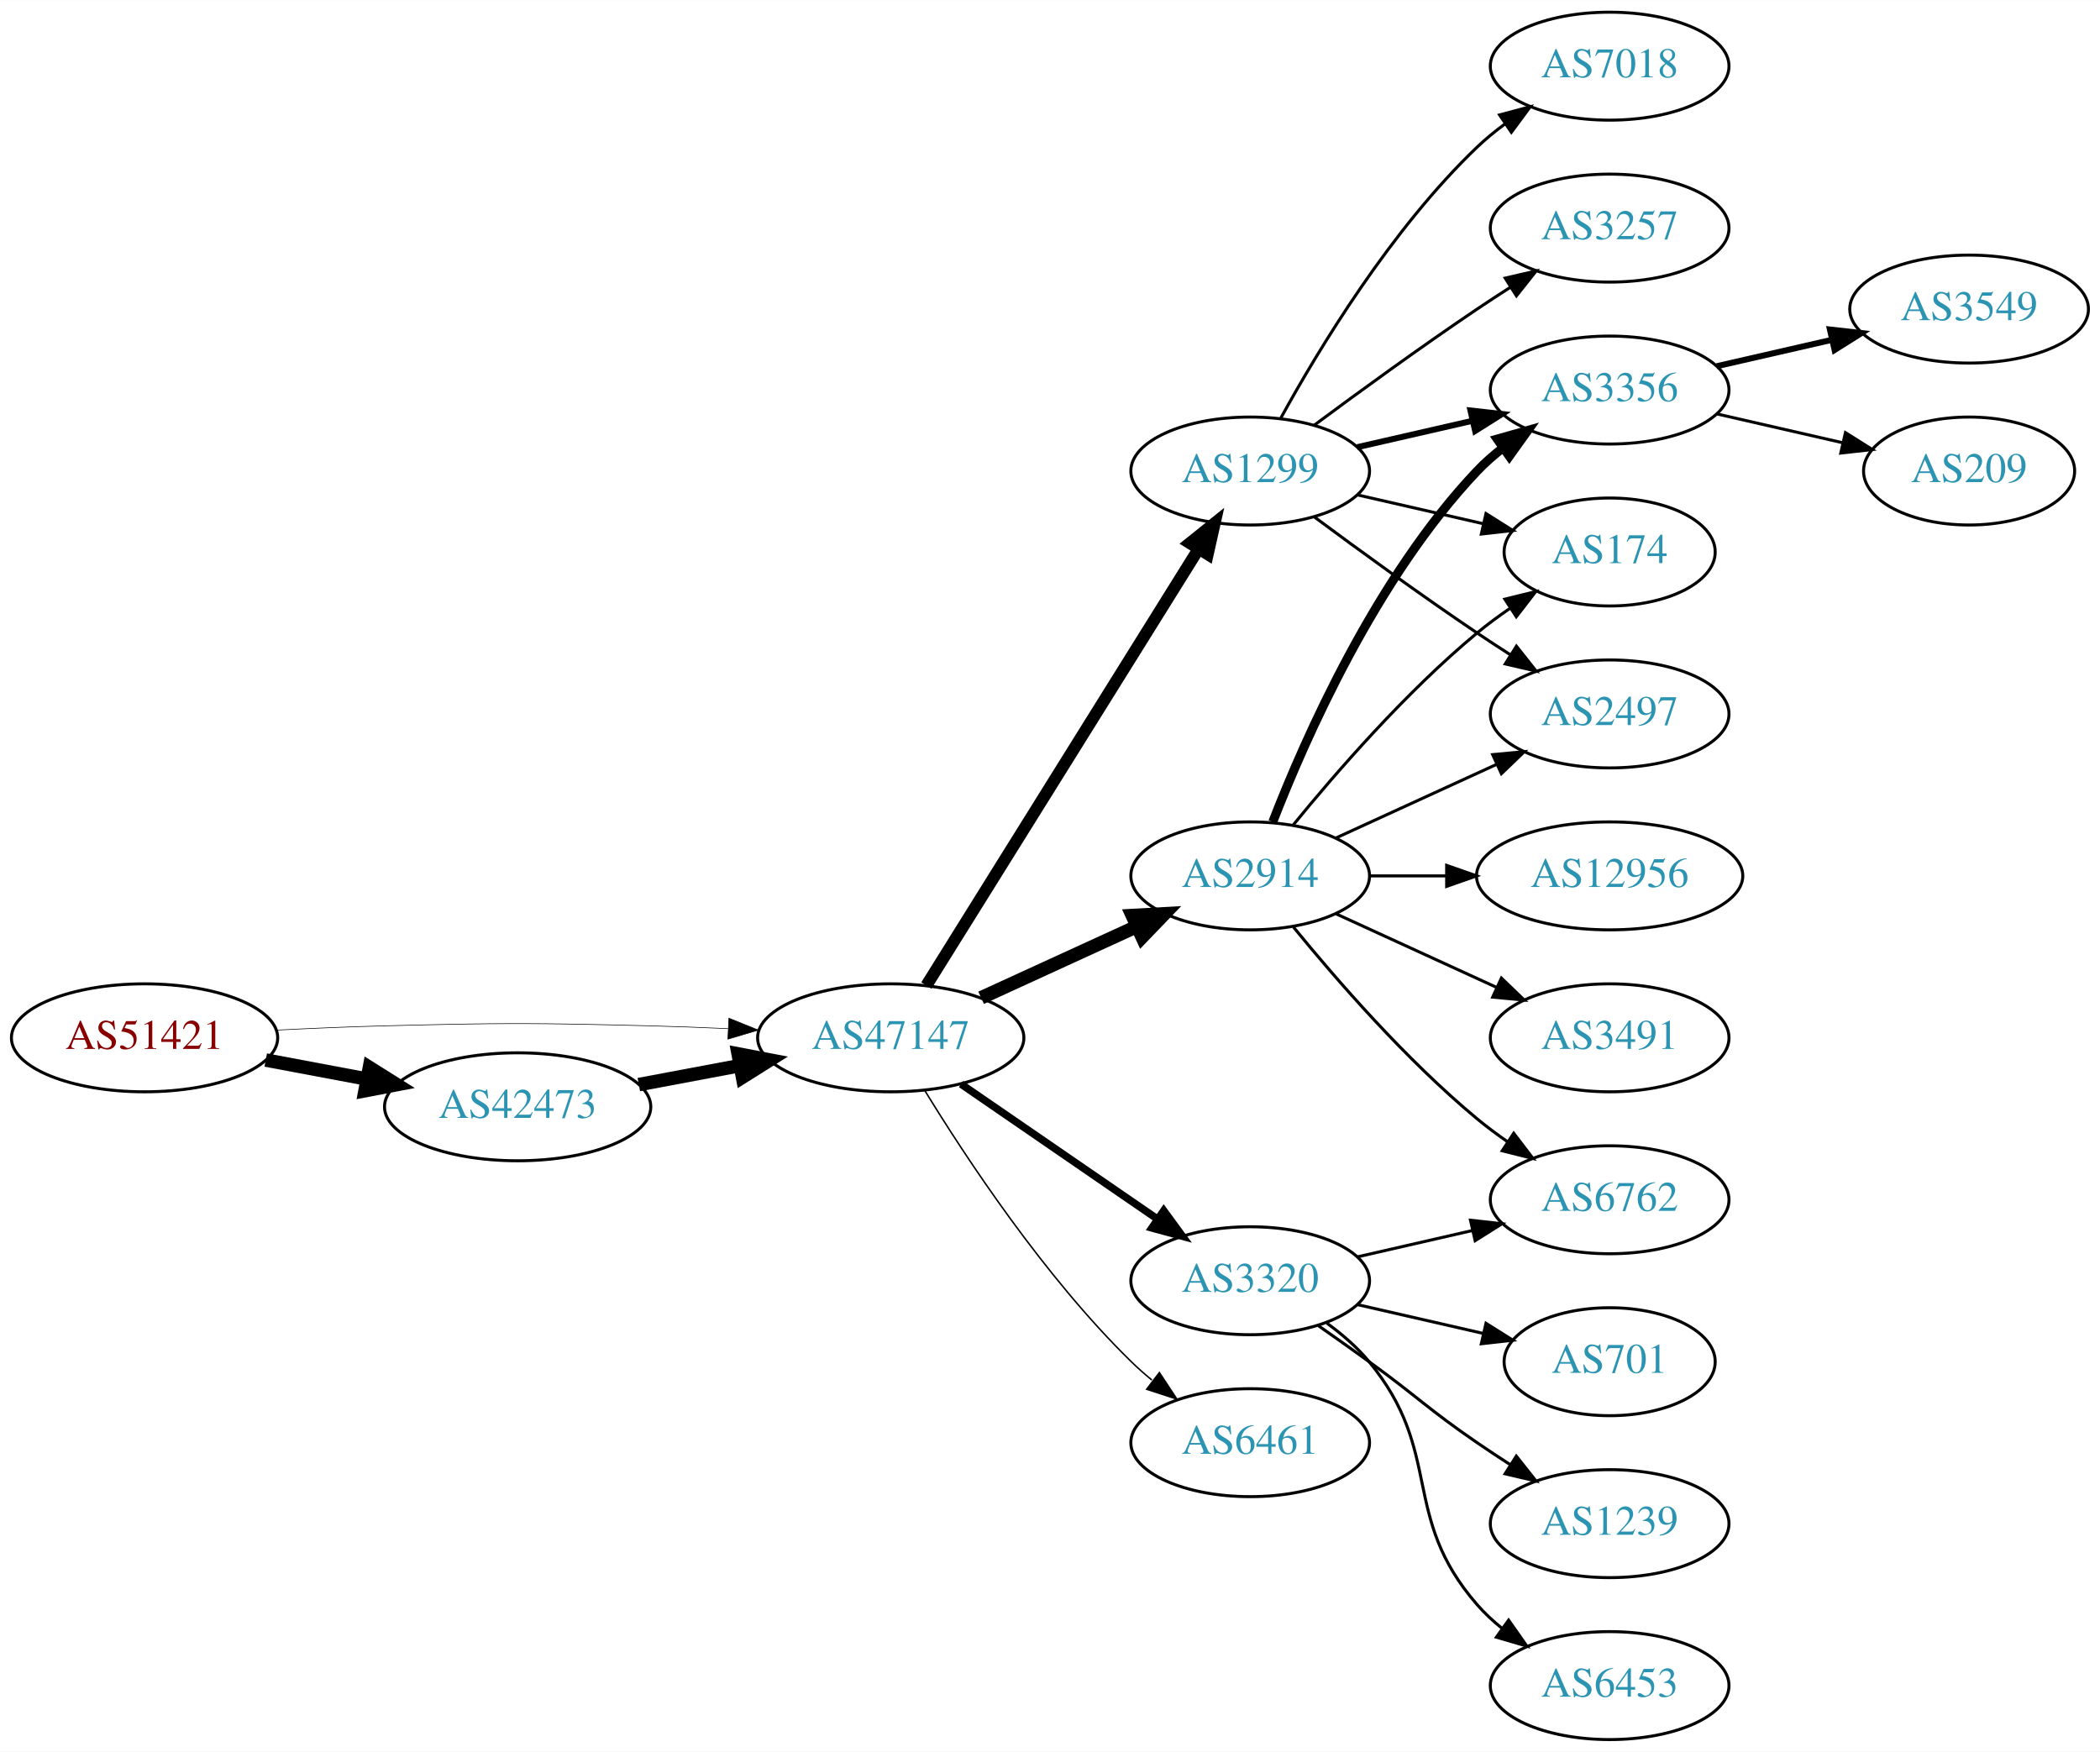
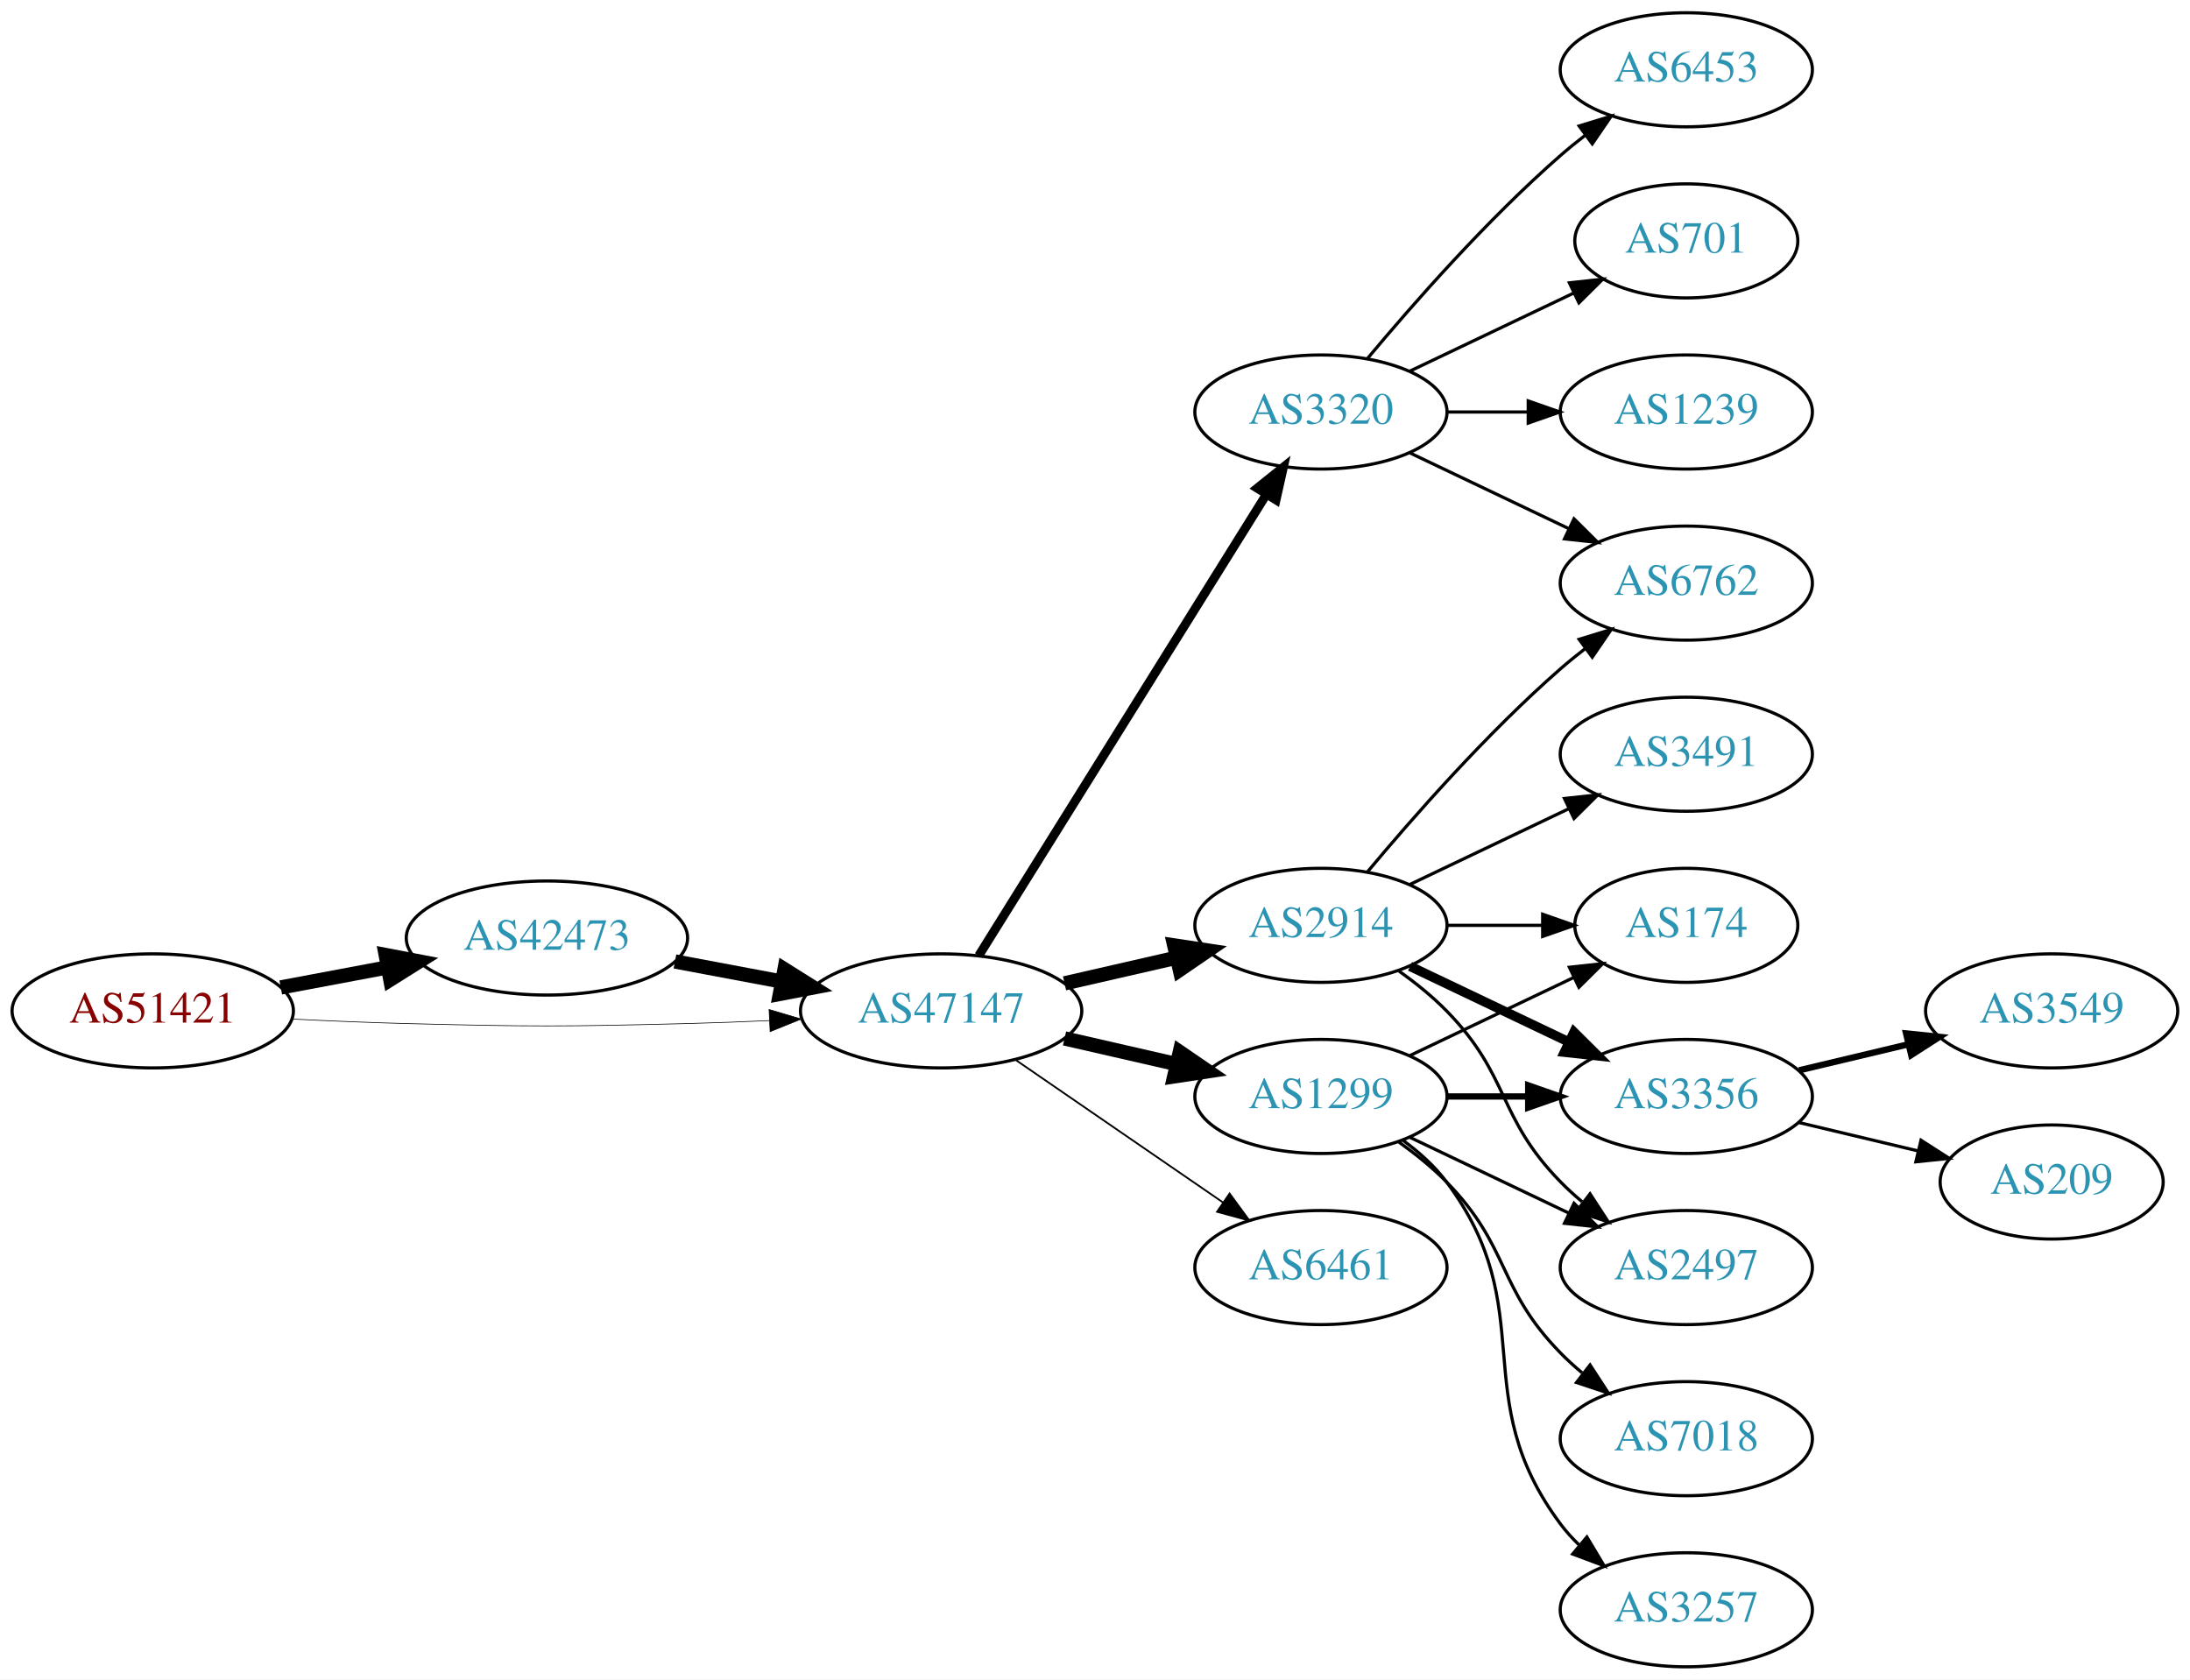
- <svg xmlns="http://www.w3.org/2000/svg" xmlns:xlink="http://www.w3.org/1999/xlink" width="700pt" height="584pt" viewBox="0.00 0.00 700.15 584.00">
-   <g id="graph0" class="graph" transform="scale(1 1) rotate(0) translate(4 580)">
-     <polygon fill="white" stroke="none" points="-4,4 -4,-580 696.155,-580 696.155,4 -4,4" />
+ <svg xmlns="http://www.w3.org/2000/svg" xmlns:xlink="http://www.w3.org/1999/xlink" width="691pt" height="530pt" viewBox="0.00 0.00 691.06 530.00">
+   <g id="graph0" class="graph" transform="scale(1 1) rotate(0) translate(4 526)">
+     <polygon fill="white" stroke="none" points="-4,4 -4,-526 687.055,-526 687.055,4 -4,4" />
    <g id="node1" class="node">
      <g id="a_node1">
        <a xlink:href="/asn/51421" xlink:title="AS51421 ~ Heinrich THURNER [AT]">
-           <ellipse fill="#ffffff" stroke="black" cx="44.196" cy="-234" rx="44.393" ry="18" />
-           <text text-anchor="middle" x="44.196" y="-230.3" font-family="Times,serif" font-size="14.00" fill="#880000">AS51421</text>
+           <ellipse fill="#ffffff" stroke="black" cx="44.196" cy="-207" rx="44.393" ry="18" />
+           <text text-anchor="middle" x="44.196" y="-203.3" font-family="Times,serif" font-size="14.00" fill="#880000">AS51421</text>
        </a>
      </g>
    </g>
    <g id="node2" class="node">
      <g id="a_node2">
        <a xlink:href="/asn/42473" xlink:title="AS42473 ~ ANEXIA Internetdienstleistungs GmbH [AT]">
-           <ellipse fill="#ffffff" stroke="black" cx="168.588" cy="-211" rx="44.393" ry="18" />
-           <text text-anchor="middle" x="168.588" y="-207.3" font-family="Times,serif" font-size="14.00" fill="#2c94b3">AS42473</text>
+           <ellipse fill="#ffffff" stroke="black" cx="168.588" cy="-230" rx="44.393" ry="18" />
+           <text text-anchor="middle" x="168.588" y="-226.3" font-family="Times,serif" font-size="14.00" fill="#2c94b3">AS42473</text>
        </a>
      </g>
    </g>
    <g id="edge1" class="edge">
-       <path fill="none" stroke="black" stroke-width="4.5" d="M84.595,-226.596C95.296,-224.585 107.019,-222.382 118.196,-220.282" />
-       <polygon fill="black" stroke="black" stroke-width="4.5" points="119.162,-224.107 128.263,-218.39 117.707,-216.367 119.162,-224.107" />
+       <path fill="none" stroke="black" stroke-width="4.5" d="M84.595,-214.404C95.296,-216.415 107.019,-218.618 118.196,-220.718" />
+       <polygon fill="black" stroke="black" stroke-width="4.5" points="117.707,-224.633 128.263,-222.61 119.162,-216.893 117.707,-224.633" />
    </g>
    <g id="node3" class="node">
      <g id="a_node3">
        <a xlink:href="/asn/47147" xlink:title="AS47147 ~ ANEXIA Internetdienstleistungs GmbH [AT]">
-           <ellipse fill="#ffffff" stroke="black" cx="292.98" cy="-234" rx="44.393" ry="18" />
-           <text text-anchor="middle" x="292.98" y="-230.3" font-family="Times,serif" font-size="14.00" fill="#2c94b3">AS47147</text>
+           <ellipse fill="#ffffff" stroke="black" cx="292.98" cy="-207" rx="44.393" ry="18" />
+           <text text-anchor="middle" x="292.98" y="-203.3" font-family="Times,serif" font-size="14.00" fill="#2c94b3">AS47147</text>
        </a>
      </g>
    </g>
    <g id="edge2" class="edge">
-       <path fill="none" stroke="black" stroke-width="0.205" d="M88.339,-236.575C100.033,-237.165 112.694,-237.705 124.392,-238 163.665,-238.991 173.511,-238.991 212.784,-238 221.192,-237.788 230.098,-237.449 238.784,-237.056" />
-       <polygon fill="black" stroke="black" stroke-width="0.205" points="239.017,-240.549 248.838,-236.575 238.682,-233.557 239.017,-240.549" />
+       <path fill="none" stroke="black" stroke-width="0.214" d="M88.339,-204.425C100.033,-203.835 112.694,-203.295 124.392,-203 163.665,-202.009 173.511,-202.009 212.784,-203 221.192,-203.212 230.098,-203.551 238.784,-203.944" />
+       <polygon fill="black" stroke="black" stroke-width="0.214" points="238.682,-207.443 248.838,-204.425 239.017,-200.451 238.682,-207.443" />
    </g>
    <g id="edge3" class="edge">
-       <path fill="none" stroke="black" stroke-width="4.5" d="M208.988,-218.404C219.688,-220.415 231.411,-222.618 242.589,-224.718" />
-       <polygon fill="black" stroke="black" stroke-width="4.5" points="242.1,-228.633 252.655,-226.61 243.554,-220.893 242.1,-228.633" />
+       <path fill="none" stroke="black" stroke-width="4.5" d="M208.988,-222.596C219.688,-220.585 231.411,-218.382 242.589,-216.282" />
+       <polygon fill="black" stroke="black" stroke-width="4.5" points="243.554,-220.107 252.655,-214.39 242.1,-212.367 243.554,-220.107" />
    </g>
    <g id="node4" class="node">
      <g id="a_node4">
-         <a xlink:href="/asn/2914" xlink:title="AS2914 ~ NTT America, Inc. [US]">
-           <ellipse fill="#ffffff" stroke="black" cx="412.823" cy="-288" rx="39.794" ry="18" />
-           <text text-anchor="middle" x="412.823" y="-284.3" font-family="Times,serif" font-size="14.00" fill="#2c94b3">AS2914</text>
+         <a xlink:href="/asn/3320" xlink:title="AS3320 ~ DTAG [DE]">
+           <ellipse fill="#ffffff" stroke="black" cx="412.823" cy="-396" rx="39.794" ry="18" />
+           <text text-anchor="middle" x="412.823" y="-392.3" font-family="Times,serif" font-size="14.00" fill="#2c94b3">AS3320</text>
        </a>
      </g>
    </g>
    <g id="edge4" class="edge">
-       <path fill="none" stroke="black" stroke-width="4.5" d="M323.11,-247.348C338.721,-254.502 358.119,-263.391 374.791,-271.03" />
-       <polygon fill="black" stroke="black" stroke-width="4.5" points="373.512,-274.775 384.243,-275.362 376.792,-267.616 373.512,-274.775" />
+       <path fill="none" stroke="black" stroke-width="2.812" d="M304.856,-224.442C325.639,-257.775 371.099,-330.686 395.528,-369.866" />
+       <polygon fill="black" stroke="black" stroke-width="2.812" points="392.713,-371.966 400.974,-378.6 398.653,-368.263 392.713,-371.966" />
    </g>
    <g id="node5" class="node">
      <g id="a_node5">
-         <a xlink:href="/asn/1299" xlink:title="AS1299 ~ Telia Carrier [EU]">
-           <ellipse fill="#ffffff" stroke="black" cx="412.823" cy="-423" rx="39.794" ry="18" />
-           <text text-anchor="middle" x="412.823" y="-419.3" font-family="Times,serif" font-size="14.00" fill="#2c94b3">AS1299</text>
+         <a xlink:href="/asn/2914" xlink:title="AS2914 ~ NTT America, Inc. [US]">
+           <ellipse fill="#ffffff" stroke="black" cx="412.823" cy="-234" rx="39.794" ry="18" />
+           <text text-anchor="middle" x="412.823" y="-230.3" font-family="Times,serif" font-size="14.00" fill="#2c94b3">AS2914</text>
        </a>
      </g>
    </g>
    <g id="edge5" class="edge">
-       <path fill="none" stroke="black" stroke-width="4" d="M304.856,-251.442C325.639,-284.775 371.099,-357.686 395.528,-396.866" />
-       <polygon fill="black" stroke="black" stroke-width="4" points="392.713,-398.966 400.974,-405.6 398.653,-395.263 392.713,-398.966" />
+       <path fill="none" stroke="black" stroke-width="4.5" d="M331.915,-215.692C343.156,-218.267 355.568,-221.111 367.192,-223.774" />
+       <polygon fill="black" stroke="black" stroke-width="4.5" points="366.527,-227.661 377.153,-226.057 368.285,-219.985 366.527,-227.661" />
    </g>
    <g id="node6" class="node">
      <g id="a_node6">
-         <a xlink:href="/asn/3320" xlink:title="AS3320 ~ DTAG [DE]">
-           <ellipse fill="#ffffff" stroke="black" cx="412.823" cy="-153" rx="39.794" ry="18" />
-           <text text-anchor="middle" x="412.823" y="-149.3" font-family="Times,serif" font-size="14.00" fill="#2c94b3">AS3320</text>
+         <a xlink:href="/asn/1299" xlink:title="AS1299 ~ Telia Carrier [EU]">
+           <ellipse fill="#ffffff" stroke="black" cx="412.823" cy="-180" rx="39.794" ry="18" />
+           <text text-anchor="middle" x="412.823" y="-176.3" font-family="Times,serif" font-size="14.00" fill="#2c94b3">AS1299</text>
        </a>
      </g>
    </g>
    <g id="edge6" class="edge">
-       <path fill="none" stroke="black" stroke-width="2.5" d="M316.423,-218.574C335.004,-205.802 361.565,-187.545 381.945,-173.537" />
-       <polygon fill="black" stroke="black" stroke-width="2.5" points="384.001,-176.371 390.259,-167.822 380.036,-170.602 384.001,-176.371" />
+       <path fill="none" stroke="black" stroke-width="4.5" d="M331.915,-198.308C343.156,-195.733 355.568,-192.889 367.192,-190.226" />
+       <polygon fill="black" stroke="black" stroke-width="4.5" points="368.285,-194.015 377.153,-187.943 366.527,-186.339 368.285,-194.015" />
    </g>
    <g id="node7" class="node">
      <g id="a_node7">
        <a xlink:href="/asn/6461" xlink:title="AS6461 ~ Zayo Bandwidth [US]">
-           <ellipse fill="#ffffff" stroke="black" cx="412.823" cy="-99" rx="39.794" ry="18" />
-           <text text-anchor="middle" x="412.823" y="-95.3" font-family="Times,serif" font-size="14.00" fill="#2c94b3">AS6461</text>
+           <ellipse fill="#ffffff" stroke="black" cx="412.823" cy="-126" rx="39.794" ry="18" />
+           <text text-anchor="middle" x="412.823" y="-122.3" font-family="Times,serif" font-size="14.00" fill="#2c94b3">AS6461</text>
        </a>
      </g>
    </g>
    <g id="edge7" class="edge">
-       <path fill="none" stroke="black" stroke-width="0.5" d="M304.246,-216.56C318.055,-194.009 344.243,-154.278 373.176,-126 375.317,-123.908 377.634,-121.863 380.034,-119.894" />
-       <polygon fill="black" stroke="black" stroke-width="0.5" points="382.544,-122.382 388.375,-113.536 378.301,-116.815 382.544,-122.382" />
+       <path fill="none" stroke="black" stroke-width="0.562" d="M316.423,-191.574C335.004,-178.802 361.565,-160.545 381.945,-146.537" />
+       <polygon fill="black" stroke="black" stroke-width="0.562" points="384.001,-149.371 390.259,-140.822 380.036,-143.602 384.001,-149.371" />
+     </g>
+     <g id="node8" class="node">
+       <g id="a_node8">
+         <a xlink:href="/asn/6453" xlink:title="AS6453 ~ TATA COMMUNICATIONS (AMERICA) INC [US]">
+           <ellipse fill="#ffffff" stroke="black" cx="528.116" cy="-504" rx="39.794" ry="18" />
+           <text text-anchor="middle" x="528.116" y="-500.3" font-family="Times,serif" font-size="14.00" fill="#2c94b3">AS6453</text>
+         </a>
+       </g>
+     </g>
+     <g id="edge8" class="edge">
+       <path fill="none" stroke="black" d="M427.453,-412.817C441.736,-429.929 465.282,-456.745 488.469,-477 490.935,-479.154 493.574,-481.294 496.271,-483.372" />
+       <polygon fill="black" stroke="black" points="494.296,-486.264 504.425,-489.37 498.444,-480.625 494.296,-486.264" />
    </g>
    <g id="node9" class="node">
      <g id="a_node9">
-         <a xlink:href="/asn/3356" xlink:title="AS3356 ~ Level 3 Parent, LLC [US]">
-           <ellipse fill="#ffffff" stroke="black" cx="532.666" cy="-450" rx="39.794" ry="18" />
-           <text text-anchor="middle" x="532.666" y="-446.3" font-family="Times,serif" font-size="14.00" fill="#2c94b3">AS3356</text>
-         </a>
-       </g>
-     </g>
-     <g id="edge20" class="edge">
-       <path fill="none" stroke="black" stroke-width="3" d="M420.346,-305.994C431.097,-333.728 454.754,-387.429 488.469,-423 491.055,-425.728 493.973,-428.294 497.041,-430.677" />
-       <polygon fill="black" stroke="black" stroke-width="3" points="495.195,-433.658 505.389,-436.543 499.219,-427.93 495.195,-433.658" />
+         <a xlink:href="/asn/6762" xlink:title="AS6762 ~ TELECOM ITALIA SPARKLE S.p.A. [IT]">
+           <ellipse fill="#ffffff" stroke="black" cx="528.116" cy="-342" rx="39.794" ry="18" />
+           <text text-anchor="middle" x="528.116" y="-338.3" font-family="Times,serif" font-size="14.00" fill="#2c94b3">AS6762</text>
+         </a>
+       </g>
+     </g>
+     <g id="edge9" class="edge">
+       <path fill="none" stroke="black" d="M440.959,-383.066C455.953,-375.919 474.774,-366.948 490.998,-359.215" />
+       <polygon fill="black" stroke="black" points="492.68,-362.291 500.201,-354.829 489.668,-355.972 492.68,-362.291" />
    </g>
    <g id="node10" class="node">
      <g id="a_node10">
-         <a xlink:href="/asn/174" xlink:title="AS174 ~ Cogent Communications [US]">
-           <ellipse fill="#ffffff" stroke="black" cx="532.666" cy="-396" rx="35.194" ry="18" />
-           <text text-anchor="middle" x="532.666" y="-392.3" font-family="Times,serif" font-size="14.00" fill="#2c94b3">AS174</text>
-         </a>
-       </g>
-     </g>
-     <g id="edge21" class="edge">
-       <path fill="none" stroke="black" d="M427.242,-305.065C441.357,-322.375 464.771,-349.345 488.469,-369 491.933,-371.872 495.725,-374.669 499.58,-377.308" />
-       <polygon fill="black" stroke="black" points="497.722,-380.275 508.012,-382.797 501.541,-374.408 497.722,-380.275" />
+         <a xlink:href="/asn/701" xlink:title="AS701 ~ UUNET [US]">
+           <ellipse fill="#ffffff" stroke="black" cx="528.116" cy="-450" rx="35.194" ry="18" />
+           <text text-anchor="middle" x="528.116" y="-446.3" font-family="Times,serif" font-size="14.00" fill="#2c94b3">AS701</text>
+         </a>
+       </g>
+     </g>
+     <g id="edge10" class="edge">
+       <path fill="none" stroke="black" d="M440.959,-408.934C456.391,-416.29 475.877,-425.577 492.412,-433.459" />
+       <polygon fill="black" stroke="black" points="491.221,-436.768 501.754,-437.911 494.232,-430.449 491.221,-436.768" />
    </g>
    <g id="node11" class="node">
      <g id="a_node11">
+         <a xlink:href="/asn/1239" xlink:title="AS1239 ~ Sprint [US]">
+           <ellipse fill="#ffffff" stroke="black" cx="528.116" cy="-396" rx="39.794" ry="18" />
+           <text text-anchor="middle" x="528.116" y="-392.3" font-family="Times,serif" font-size="14.00" fill="#2c94b3">AS1239</text>
+         </a>
+       </g>
+     </g>
+     <g id="edge11" class="edge">
+       <path fill="none" stroke="black" d="M452.495,-396C460.698,-396 469.462,-396 477.994,-396" />
+       <polygon fill="black" stroke="black" points="478.233,-399.5 488.233,-396 478.233,-392.5 478.233,-399.5" />
+     </g>
+     <g id="edge15" class="edge">
+       <path fill="none" stroke="black" d="M427.453,-250.817C441.736,-267.929 465.282,-294.745 488.469,-315 490.935,-317.154 493.574,-319.294 496.271,-321.372" />
+       <polygon fill="black" stroke="black" points="494.296,-324.264 504.425,-327.37 498.444,-318.625 494.296,-324.264" />
+     </g>
+     <g id="node12" class="node">
+       <g id="a_node12">
+         <a xlink:href="/asn/174" xlink:title="AS174 ~ Cogent Communications [US]">
+           <ellipse fill="#ffffff" stroke="black" cx="528.116" cy="-234" rx="35.194" ry="18" />
+           <text text-anchor="middle" x="528.116" y="-230.3" font-family="Times,serif" font-size="14.00" fill="#2c94b3">AS174</text>
+         </a>
+       </g>
+     </g>
+     <g id="edge12" class="edge">
+       <path fill="none" stroke="black" d="M452.495,-234C462.201,-234 472.691,-234 482.654,-234" />
+       <polygon fill="black" stroke="black" points="482.79,-237.5 492.79,-234 482.79,-230.5 482.79,-237.5" />
+     </g>
+     <g id="node13" class="node">
+       <g id="a_node13">
+         <a xlink:href="/asn/3491" xlink:title="AS3491 ~ PCCW Global, Inc. [US]">
+           <ellipse fill="#ffffff" stroke="black" cx="528.116" cy="-288" rx="39.794" ry="18" />
+           <text text-anchor="middle" x="528.116" y="-284.3" font-family="Times,serif" font-size="14.00" fill="#2c94b3">AS3491</text>
+         </a>
+       </g>
+     </g>
+     <g id="edge13" class="edge">
+       <path fill="none" stroke="black" d="M440.959,-246.934C455.953,-254.081 474.774,-263.052 490.998,-270.785" />
+       <polygon fill="black" stroke="black" points="489.668,-274.028 500.201,-275.171 492.68,-267.709 489.668,-274.028" />
+     </g>
+     <g id="node14" class="node">
+       <g id="a_node14">
+         <a xlink:href="/asn/3356" xlink:title="AS3356 ~ Level 3 Parent, LLC [US]">
+           <ellipse fill="#ffffff" stroke="black" cx="528.116" cy="-180" rx="39.794" ry="18" />
+           <text text-anchor="middle" x="528.116" y="-176.3" font-family="Times,serif" font-size="14.00" fill="#2c94b3">AS3356</text>
+         </a>
+       </g>
+     </g>
+     <g id="edge14" class="edge">
+       <path fill="none" stroke="black" stroke-width="3" d="M440.959,-221.066C455.953,-213.919 474.774,-204.948 490.998,-197.215" />
+       <polygon fill="black" stroke="black" stroke-width="3" points="492.68,-200.291 500.201,-192.829 489.668,-193.972 492.68,-200.291" />
+     </g>
+     <g id="node15" class="node">
+       <g id="a_node15">
        <a xlink:href="/asn/2497" xlink:title="AS2497 ~ Internet Initiative Japan Inc. [JP]">
-           <ellipse fill="#ffffff" stroke="black" cx="532.666" cy="-342" rx="39.794" ry="18" />
-           <text text-anchor="middle" x="532.666" y="-338.3" font-family="Times,serif" font-size="14.00" fill="#2c94b3">AS2497</text>
-         </a>
-       </g>
-     </g>
-     <g id="edge23" class="edge">
-       <path fill="none" stroke="black" d="M441.452,-300.661C457.409,-307.973 477.679,-317.261 494.962,-325.181" />
-       <polygon fill="black" stroke="black" points="493.661,-328.435 504.21,-329.419 496.577,-322.071 493.661,-328.435" />
+           <ellipse fill="#ffffff" stroke="black" cx="528.116" cy="-126" rx="39.794" ry="18" />
+           <text text-anchor="middle" x="528.116" y="-122.3" font-family="Times,serif" font-size="14.00" fill="#2c94b3">AS2497</text>
+         </a>
+       </g>
+     </g>
+     <g id="edge16" class="edge">
+       <path fill="none" stroke="black" d="M437.417,-219.611C442.673,-215.852 448.005,-211.563 452.469,-207 472.642,-186.383 468.297,-173.617 488.469,-153 490.562,-150.861 492.846,-148.782 495.222,-146.79" />
+       <polygon fill="black" stroke="black" points="497.741,-149.268 503.522,-140.389 493.466,-143.725 497.741,-149.268" />
+     </g>
+     <g id="edge17" class="edge">
+       <path fill="none" stroke="black" d="M440.959,-192.934C456.391,-200.29 475.877,-209.577 492.412,-217.459" />
+       <polygon fill="black" stroke="black" points="491.221,-220.768 501.754,-221.911 494.232,-214.449 491.221,-220.768" />
+     </g>
+     <g id="edge18" class="edge">
+       <path fill="none" stroke="black" stroke-width="2" d="M452.495,-180C460.698,-180 469.462,-180 477.994,-180" />
+       <polygon fill="black" stroke="black" stroke-width="2" points="478.233,-183.5 488.233,-180 478.233,-176.5 478.233,-183.5" />
+     </g>
+     <g id="edge20" class="edge">
+       <path fill="none" stroke="black" d="M440.959,-167.066C455.953,-159.919 474.774,-150.948 490.998,-143.215" />
+       <polygon fill="black" stroke="black" points="492.68,-146.291 500.201,-138.829 489.668,-139.972 492.68,-146.291" />
    </g>
    <g id="node16" class="node">
      <g id="a_node16">
-         <a xlink:href="/asn/6762" xlink:title="AS6762 ~ TELECOM ITALIA SPARKLE S.p.A. [IT]">
-           <ellipse fill="#ffffff" stroke="black" cx="532.666" cy="-180" rx="39.794" ry="18" />
-           <text text-anchor="middle" x="532.666" y="-176.3" font-family="Times,serif" font-size="14.00" fill="#2c94b3">AS6762</text>
+         <a xlink:href="/asn/7018" xlink:title="AS7018 ~ AT&amp;T Services, Inc. [US]">
+           <ellipse fill="#ffffff" stroke="black" cx="528.116" cy="-72" rx="39.794" ry="18" />
+           <text text-anchor="middle" x="528.116" y="-68.3" font-family="Times,serif" font-size="14.00" fill="#2c94b3">AS7018</text>
+         </a>
+       </g>
+     </g>
+     <g id="edge19" class="edge">
+       <path fill="none" stroke="black" d="M437.417,-165.611C442.673,-161.852 448.005,-157.563 452.469,-153 472.642,-132.383 468.297,-119.617 488.469,-99 490.562,-96.861 492.846,-94.782 495.222,-92.79" />
+       <polygon fill="black" stroke="black" points="497.741,-95.268 503.522,-86.389 493.466,-89.725 497.741,-95.268" />
+     </g>
+     <g id="node17" class="node">
+       <g id="a_node17">
+         <a xlink:href="/asn/3257" xlink:title="AS3257 ~ GTT [DE]">
+           <ellipse fill="#ffffff" stroke="black" cx="528.116" cy="-18" rx="39.794" ry="18" />
+           <text text-anchor="middle" x="528.116" y="-14.3" font-family="Times,serif" font-size="14.00" fill="#2c94b3">AS3257</text>
+         </a>
+       </g>
+     </g>
+     <g id="edge21" class="edge">
+       <path fill="none" stroke="black" d="M438.754,-166.118C443.83,-162.389 448.748,-157.984 452.469,-153 482.741,-112.458 458.198,-85.542 488.469,-45 490.214,-42.664 492.221,-40.455 494.385,-38.383" />
+       <polygon fill="black" stroke="black" points="496.744,-40.973 502.185,-31.882 492.262,-35.595 496.744,-40.973" />
+     </g>
+     <g id="node18" class="node">
+       <g id="a_node18">
+         <a xlink:href="/asn/3549" xlink:title="AS3549 ~ Level 3 Parent, LLC [US]">
+           <ellipse fill="#ffffff" stroke="black" cx="643.409" cy="-207" rx="39.794" ry="18" />
+           <text text-anchor="middle" x="643.409" y="-203.3" font-family="Times,serif" font-size="14.00" fill="#2c94b3">AS3549</text>
        </a>
      </g>
    </g>
    <g id="edge22" class="edge">
-       <path fill="none" stroke="black" d="M427.242,-270.935C441.357,-253.625 464.771,-226.655 488.469,-207 491.686,-204.332 495.186,-201.73 498.757,-199.259" />
-       <polygon fill="black" stroke="black" points="500.68,-202.183 507.113,-193.764 496.835,-196.334 500.68,-202.183" />
+       <path fill="none" stroke="black" stroke-width="2" d="M563.723,-188.248C574.594,-190.838 586.749,-193.735 598.191,-196.462" />
+       <polygon fill="black" stroke="black" stroke-width="2" points="597.475,-199.889 608.014,-198.803 599.097,-193.08 597.475,-199.889" />
    </g>
    <g id="node19" class="node">
      <g id="a_node19">
-         <a xlink:href="/asn/3491" xlink:title="AS3491 ~ PCCW Global, Inc. [US]">
-           <ellipse fill="#ffffff" stroke="black" cx="532.666" cy="-234" rx="39.794" ry="18" />
-           <text text-anchor="middle" x="532.666" y="-230.3" font-family="Times,serif" font-size="14.00" fill="#2c94b3">AS3491</text>
-         </a>
-       </g>
-     </g>
-     <g id="edge19" class="edge">
-       <path fill="none" stroke="black" d="M441.452,-275.339C457.409,-268.027 477.679,-258.739 494.962,-250.819" />
-       <polygon fill="black" stroke="black" points="496.577,-253.929 504.21,-246.581 493.661,-247.565 496.577,-253.929" />
-     </g>
-     <g id="node20" class="node">
-       <g id="a_node20">
-         <a xlink:href="/asn/12956" xlink:title="AS12956 ~ TELXIUS [ES]">
-           <ellipse fill="#ffffff" stroke="black" cx="532.666" cy="-288" rx="44.393" ry="18" />
-           <text text-anchor="middle" x="532.666" y="-284.3" font-family="Times,serif" font-size="14.00" fill="#2c94b3">AS12956</text>
-         </a>
-       </g>
-     </g>
-     <g id="edge24" class="edge">
-       <path fill="none" stroke="black" d="M452.736,-288C460.838,-288 469.513,-288 478.04,-288" />
-       <polygon fill="black" stroke="black" points="478.317,-291.5 488.317,-288 478.317,-284.5 478.317,-291.5" />
-     </g>
-     <g id="node8" class="node">
-       <g id="a_node8">
-         <a xlink:href="/asn/3257" xlink:title="AS3257 ~ GTT [DE]">
-           <ellipse fill="#ffffff" stroke="black" cx="532.666" cy="-504" rx="39.794" ry="18" />
-           <text text-anchor="middle" x="532.666" y="-500.3" font-family="Times,serif" font-size="14.00" fill="#2c94b3">AS3257</text>
-         </a>
-       </g>
-     </g>
-     <g id="edge8" class="edge">
-       <path fill="none" stroke="black" d="M434.153,-438.277C449.016,-449.304 469.76,-464.407 488.469,-477 492.018,-479.389 495.769,-481.839 499.517,-484.242" />
-       <polygon fill="black" stroke="black" points="497.843,-487.325 508.166,-489.712 501.585,-481.409 497.843,-487.325" />
-     </g>
-     <g id="edge9" class="edge">
-       <path fill="none" stroke="black" stroke-width="2" d="M448.542,-430.955C460.542,-433.704 474.163,-436.825 486.856,-439.733" />
-       <polygon fill="black" stroke="black" stroke-width="2" points="486.258,-443.187 496.787,-442.009 487.821,-436.364 486.258,-443.187" />
-     </g>
-     <g id="edge10" class="edge">
-       <path fill="none" stroke="black" d="M448.542,-415.045C461.635,-412.045 476.657,-408.604 490.298,-405.478" />
-       <polygon fill="black" stroke="black" points="491.439,-408.807 500.405,-403.162 489.876,-401.984 491.439,-408.807" />
-     </g>
-     <g id="edge11" class="edge">
-       <path fill="none" stroke="black" d="M434.153,-407.723C449.016,-396.696 469.76,-381.593 488.469,-369 492.018,-366.611 495.769,-364.161 499.517,-361.758" />
-       <polygon fill="black" stroke="black" points="501.585,-364.591 508.166,-356.288 497.843,-358.675 501.585,-364.591" />
-     </g>
-     <g id="node12" class="node">
-       <g id="a_node12">
-         <a xlink:href="/asn/7018" xlink:title="AS7018 ~ AT&amp;T Services, Inc. [US]">
-           <ellipse fill="#ffffff" stroke="black" cx="532.666" cy="-558" rx="39.794" ry="18" />
-           <text text-anchor="middle" x="532.666" y="-554.3" font-family="Times,serif" font-size="14.00" fill="#2c94b3">AS7018</text>
-         </a>
-       </g>
-     </g>
-     <g id="edge12" class="edge">
-       <path fill="none" stroke="black" d="M423.064,-440.713C435.61,-463.561 459.787,-503.611 488.469,-531 491.338,-533.739 494.527,-536.347 497.836,-538.785" />
-       <polygon fill="black" stroke="black" points="495.959,-541.742 506.195,-544.477 499.899,-535.956 495.959,-541.742" />
-     </g>
-     <g id="node13" class="node">
-       <g id="a_node13">
-         <a xlink:href="/asn/701" xlink:title="AS701 ~ UUNET [US]">
-           <ellipse fill="#ffffff" stroke="black" cx="532.666" cy="-126" rx="35.194" ry="18" />
-           <text text-anchor="middle" x="532.666" y="-122.3" font-family="Times,serif" font-size="14.00" fill="#2c94b3">AS701</text>
-         </a>
-       </g>
-     </g>
-     <g id="edge13" class="edge">
-       <path fill="none" stroke="black" d="M448.542,-145.045C461.635,-142.045 476.657,-138.604 490.298,-135.478" />
-       <polygon fill="black" stroke="black" points="491.439,-138.807 500.405,-133.162 489.876,-131.984 491.439,-138.807" />
-     </g>
-     <g id="node14" class="node">
-       <g id="a_node14">
-         <a xlink:href="/asn/1239" xlink:title="AS1239 ~ Sprint [US]">
-           <ellipse fill="#ffffff" stroke="black" cx="532.666" cy="-72" rx="39.794" ry="18" />
-           <text text-anchor="middle" x="532.666" y="-68.3" font-family="Times,serif" font-size="14.00" fill="#2c94b3">AS1239</text>
-         </a>
-       </g>
-     </g>
-     <g id="edge14" class="edge">
-       <path fill="none" stroke="black" d="M435.58,-137.991C441.114,-134.121 447.033,-129.936 452.469,-126 468.669,-114.271 471.975,-110.311 488.469,-99 491.998,-96.581 495.735,-94.111 499.476,-91.698" />
-       <polygon fill="black" stroke="black" points="501.548,-94.528 508.117,-86.216 497.798,-88.618 501.548,-94.528" />
-     </g>
-     <g id="node15" class="node">
-       <g id="a_node15">
-         <a xlink:href="/asn/6453" xlink:title="AS6453 ~ TATA COMMUNICATIONS (AMERICA) INC [US]">
-           <ellipse fill="#ffffff" stroke="black" cx="532.666" cy="-18" rx="39.794" ry="18" />
-           <text text-anchor="middle" x="532.666" y="-14.3" font-family="Times,serif" font-size="14.00" fill="#2c94b3">AS6453</text>
-         </a>
-       </g>
-     </g>
-     <g id="edge15" class="edge">
-       <path fill="none" stroke="black" d="M438.404,-138.844C443.498,-135.128 448.512,-130.799 452.469,-126 477.534,-95.606 462.635,-74.742 488.469,-45 490.934,-42.162 493.771,-39.523 496.789,-37.094" />
-       <polygon fill="black" stroke="black" points="498.975,-39.833 505.067,-31.164 494.899,-34.142 498.975,-39.833" />
-     </g>
-     <g id="edge16" class="edge">
-       <path fill="none" stroke="black" d="M448.542,-160.955C460.542,-163.704 474.163,-166.825 486.856,-169.733" />
-       <polygon fill="black" stroke="black" points="486.258,-173.187 496.787,-172.009 487.821,-166.364 486.258,-173.187" />
-     </g>
-     <g id="node17" class="node">
-       <g id="a_node17">
-         <a xlink:href="/asn/3549" xlink:title="AS3549 ~ Level 3 Parent, LLC [US]">
-           <ellipse fill="#ffffff" stroke="black" cx="652.508" cy="-477" rx="39.794" ry="18" />
-           <text text-anchor="middle" x="652.508" y="-473.3" font-family="Times,serif" font-size="14.00" fill="#2c94b3">AS3549</text>
-         </a>
-       </g>
-     </g>
-     <g id="edge17" class="edge">
-       <path fill="none" stroke="black" stroke-width="2" d="M568.385,-457.955C580.385,-460.704 594.006,-463.825 606.698,-466.733" />
-       <polygon fill="black" stroke="black" stroke-width="2" points="606.101,-470.187 616.63,-469.009 607.664,-463.364 606.101,-470.187" />
-     </g>
-     <g id="node18" class="node">
-       <g id="a_node18">
        <a xlink:href="/asn/209" xlink:title="AS209 ~ CenturyLink Communications, LLC [US]">
-           <ellipse fill="#ffffff" stroke="black" cx="652.508" cy="-423" rx="35.194" ry="18" />
-           <text text-anchor="middle" x="652.508" y="-419.3" font-family="Times,serif" font-size="14.00" fill="#2c94b3">AS209</text>
-         </a>
-       </g>
-     </g>
-     <g id="edge18" class="edge">
-       <path fill="none" stroke="black" d="M568.385,-442.045C581.477,-439.045 596.499,-435.604 610.14,-432.478" />
-       <polygon fill="black" stroke="black" points="611.282,-435.807 620.247,-430.162 609.718,-428.984 611.282,-435.807" />
+           <ellipse fill="#ffffff" stroke="black" cx="643.409" cy="-153" rx="35.194" ry="18" />
+           <text text-anchor="middle" x="643.409" y="-149.3" font-family="Times,serif" font-size="14.00" fill="#2c94b3">AS209</text>
+         </a>
+       </g>
+     </g>
+     <g id="edge23" class="edge">
+       <path fill="none" stroke="black" d="M563.723,-171.752C575.518,-168.942 588.822,-165.771 601.09,-162.847" />
+       <polygon fill="black" stroke="black" points="602.179,-166.186 611.095,-160.463 600.556,-159.376 602.179,-166.186" />
    </g>
  </g>
</svg>
